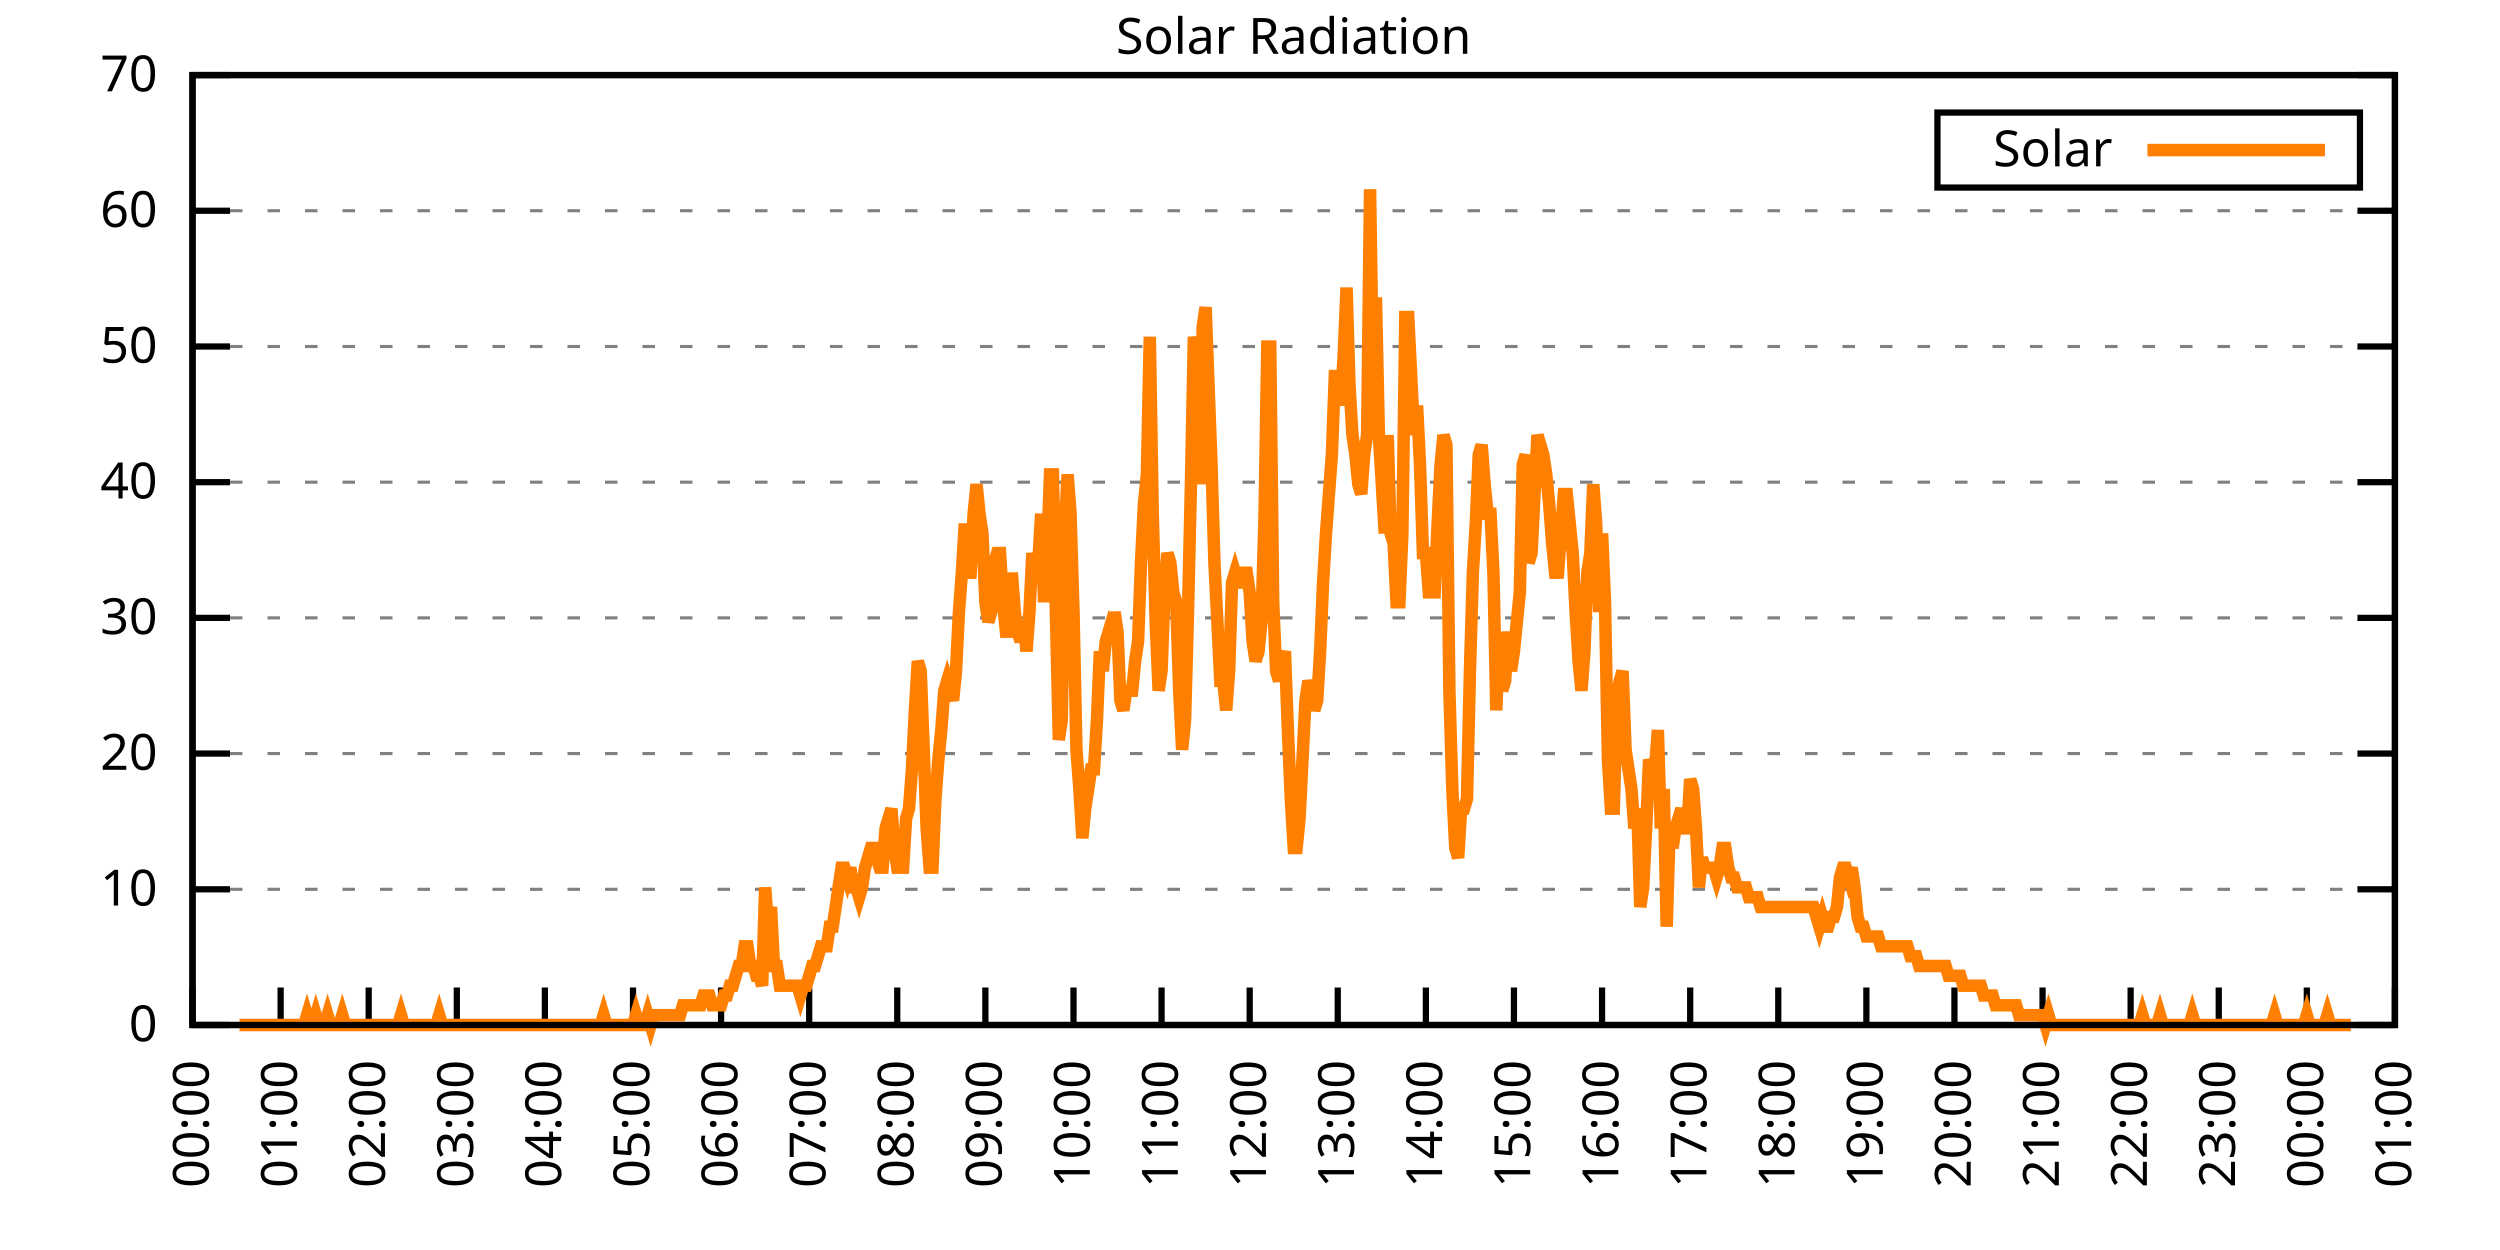
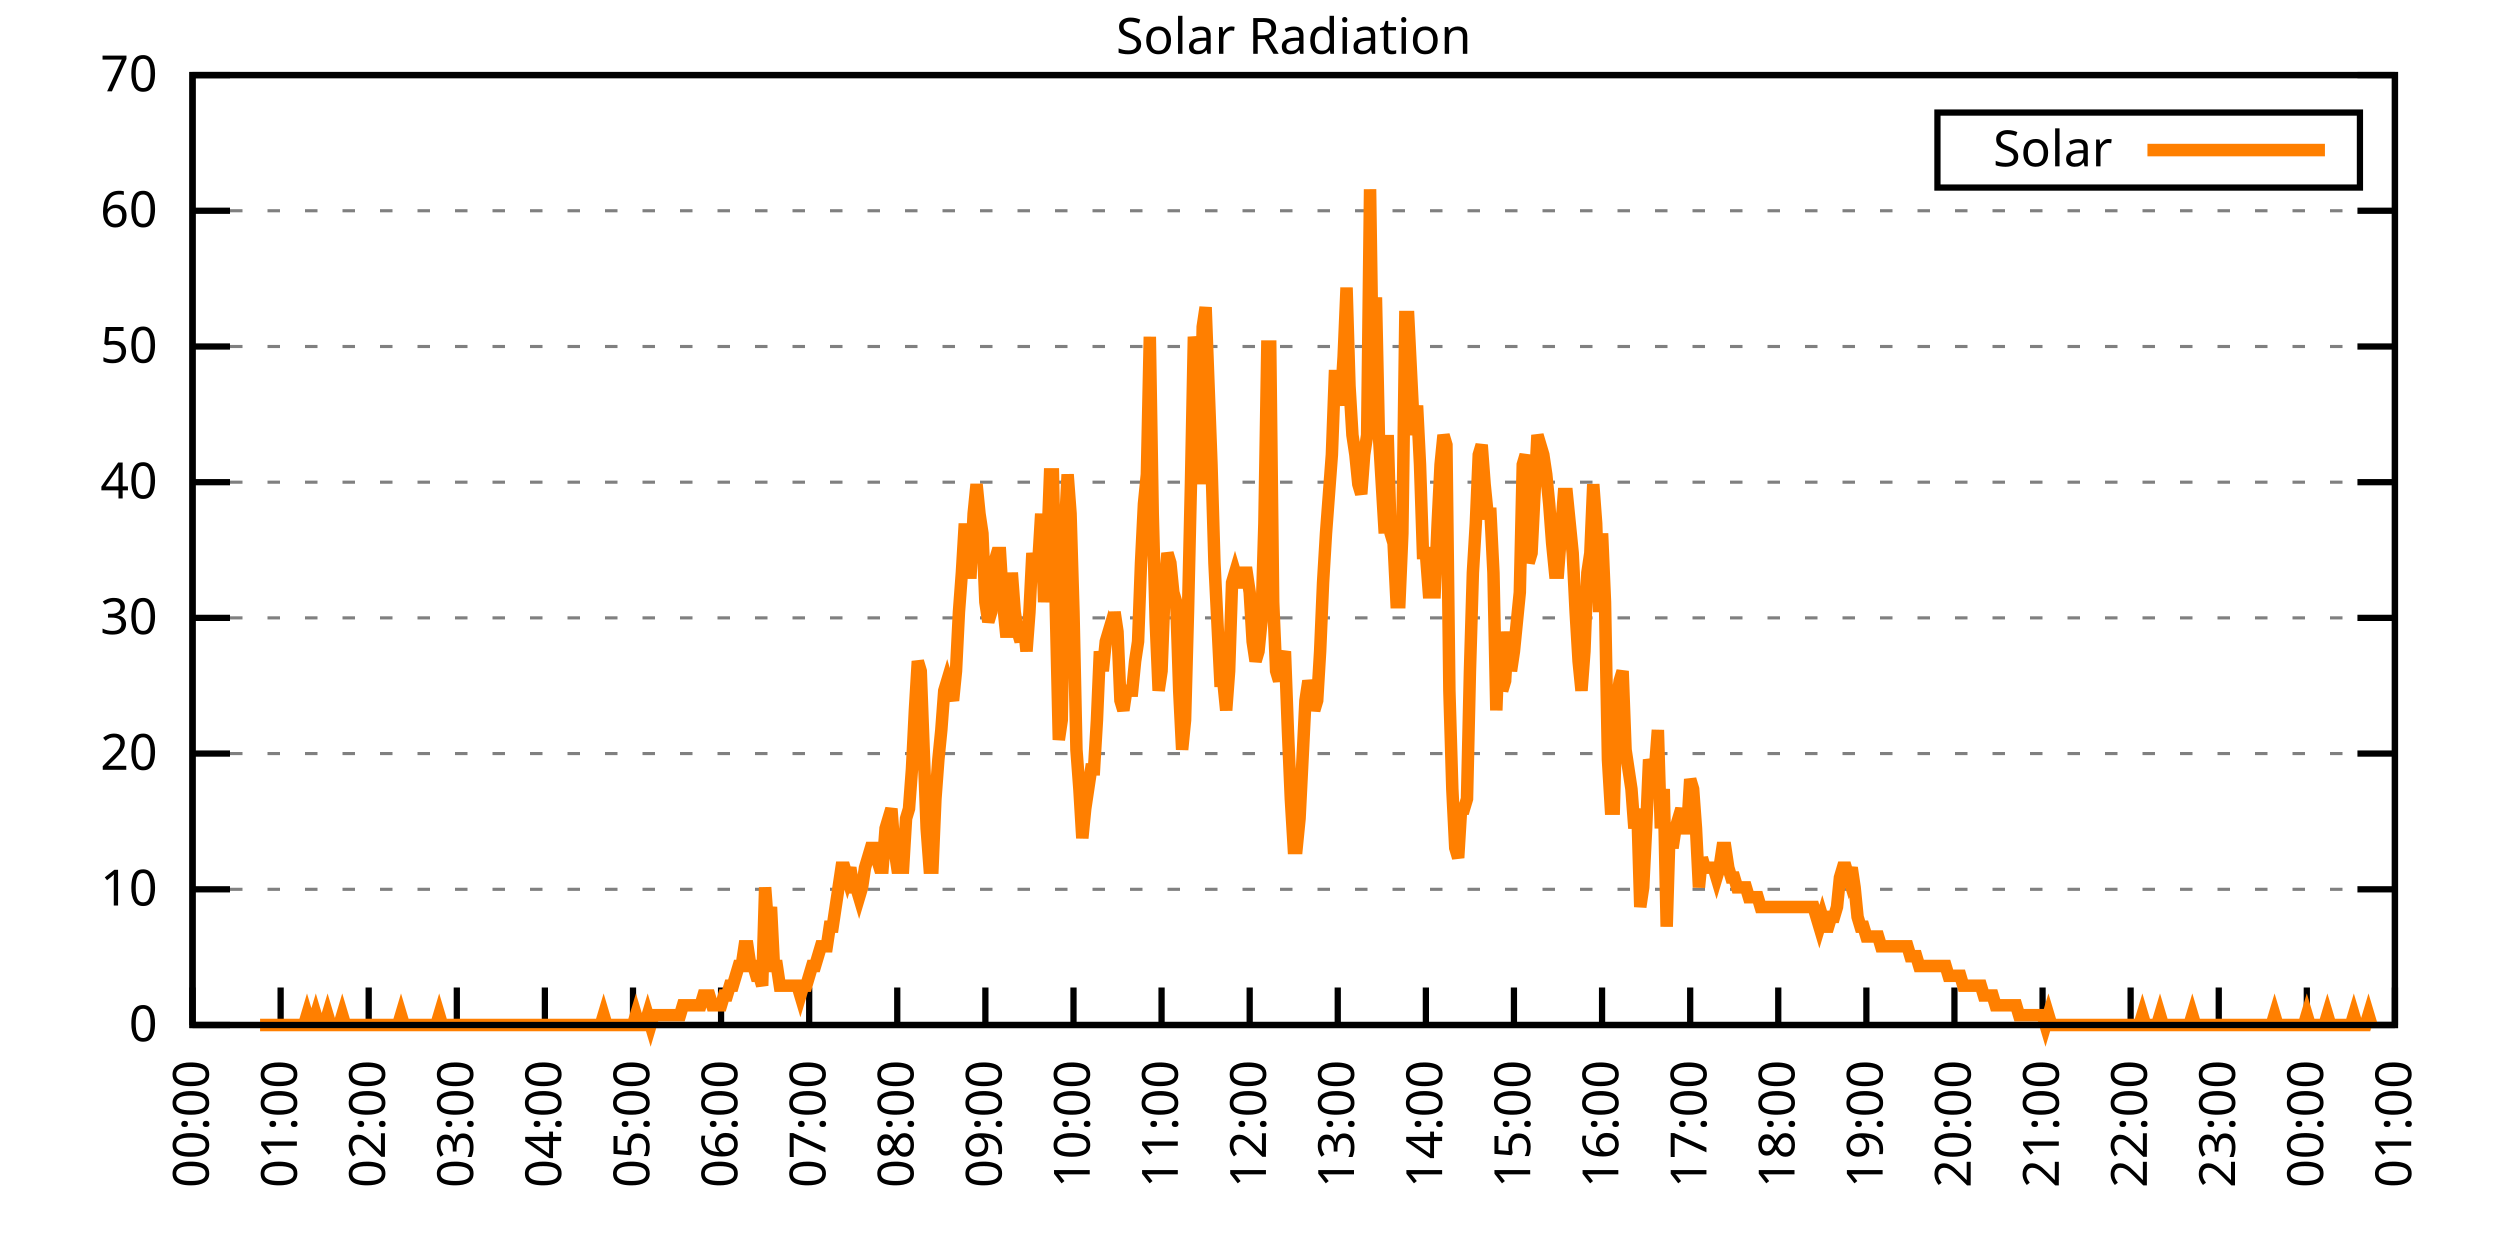
<svg xmlns="http://www.w3.org/2000/svg" xmlns:xlink="http://www.w3.org/1999/xlink" width="400" height="200" viewBox="0 0 400 200">
  <g id="gnuplot_canvas">
    <rect x="0" y="0" width="400" height="200" fill="none" />
    <defs>
      <circle id="gpDot" r="0.5" stroke-width="0.5" stroke="currentColor" />
      <path id="gpPt0" stroke-width="0.333" stroke="currentColor" d="M-1,0 h2 M0,-1 v2" />
      <path id="gpPt1" stroke-width="0.333" stroke="currentColor" d="M-1,-1 L1,1 M1,-1 L-1,1" />
      <path id="gpPt2" stroke-width="0.333" stroke="currentColor" d="M-1,0 L1,0 M0,-1 L0,1 M-1,-1 L1,1 M-1,1 L1,-1" />
      <rect id="gpPt3" stroke-width="0.333" stroke="currentColor" x="-1" y="-1" width="2" height="2" />
      <rect id="gpPt4" stroke-width="0.333" stroke="currentColor" fill="currentColor" x="-1" y="-1" width="2" height="2" />
      <circle id="gpPt5" stroke-width="0.333" stroke="currentColor" cx="0" cy="0" r="1" />
      <use xlink:href="#gpPt5" id="gpPt6" fill="currentColor" stroke="none" />
      <path id="gpPt7" stroke-width="0.333" stroke="currentColor" d="M0,-1.33 L-1.33,0.67 L1.33,0.67 z" />
      <use xlink:href="#gpPt7" id="gpPt8" fill="currentColor" stroke="none" />
      <use xlink:href="#gpPt7" id="gpPt9" stroke="currentColor" transform="rotate(180)" />
      <use xlink:href="#gpPt9" id="gpPt10" fill="currentColor" stroke="none" />
      <use xlink:href="#gpPt3" id="gpPt11" stroke="currentColor" transform="rotate(45)" />
      <use xlink:href="#gpPt11" id="gpPt12" fill="currentColor" stroke="none" />
      <path id="gpPt13" stroke-width="0.333" stroke="currentColor" d="M0,1.330 L1.265,0.411 L0.782,-1.067 L-0.782,-1.076 L-1.265,0.411 z" />
      <use xlink:href="#gpPt13" id="gpPt14" fill="currentColor" stroke="none" />
      <filter id="textbox" filterUnits="objectBoundingBox" x="0" y="0" height="1" width="1">
        <feFlood flood-color="white" flood-opacity="1" result="bgnd" />
        <feComposite in="SourceGraphic" in2="bgnd" operator="atop" />
      </filter>
      <filter id="greybox" filterUnits="objectBoundingBox" x="0" y="0" height="1" width="1">
        <feFlood flood-color="lightgrey" flood-opacity="1" result="grey" />
        <feComposite in="SourceGraphic" in2="grey" operator="atop" />
      </filter>
    </defs>
    <g fill="none" color="white" stroke="currentColor" stroke-width="1.00" stroke-linecap="butt" stroke-linejoin="miter">
</g>
    <g fill="none" color="black" stroke="currentColor" stroke-width="1.00" stroke-linecap="butt" stroke-linejoin="miter">
      <g stroke="none" shape-rendering="crispEdges">
        <polygon fill="rgb(255, 255, 255)" points="30.80,164.00 383.18,164.00 383.18,12.02 30.80,12.02 " />
      </g>
    </g>
    <g fill="none" color="black" stroke="currentColor" stroke-width="1.00" stroke-linecap="butt" stroke-linejoin="miter">
</g>
    <g fill="none" color="black" stroke="black" stroke-width="0.50" stroke-linecap="butt" stroke-linejoin="miter">
</g>
    <g fill="none" color="gray" stroke="currentColor" stroke-width="0.50" stroke-linecap="butt" stroke-linejoin="miter">
      <path stroke="gray" stroke-dasharray="2,4" class="gridline" d="M30.80,164.00 L383.19,164.00  " />
    </g>
    <g fill="none" color="gray" stroke="gray" stroke-width="1.00" stroke-linecap="butt" stroke-linejoin="miter">
</g>
    <g fill="none" color="black" stroke="currentColor" stroke-width="1.00" stroke-linecap="butt" stroke-linejoin="miter">
      <path stroke="black" d="M30.80,164.00 L36.80,164.00 M383.19,164.00 L377.19,164.00  " />
      <g transform="translate(25.20,166.60)" stroke="none" fill="black" font-family="Sans" font-size="8.00" text-anchor="end">
        <text>
          <tspan font-family="Sans"> 0</tspan>
        </text>
      </g>
    </g>
    <g fill="none" color="black" stroke="currentColor" stroke-width="1.00" stroke-linecap="butt" stroke-linejoin="miter">
</g>
    <g fill="none" color="black" stroke="black" stroke-width="0.50" stroke-linecap="butt" stroke-linejoin="miter">
</g>
    <g fill="none" color="gray" stroke="currentColor" stroke-width="0.50" stroke-linecap="butt" stroke-linejoin="miter">
      <path stroke="gray" stroke-dasharray="2,4" class="gridline" d="M30.80,142.29 L383.19,142.29  " />
    </g>
    <g fill="none" color="gray" stroke="gray" stroke-width="1.00" stroke-linecap="butt" stroke-linejoin="miter">
</g>
    <g fill="none" color="black" stroke="currentColor" stroke-width="1.00" stroke-linecap="butt" stroke-linejoin="miter">
      <path stroke="black" d="M30.80,142.29 L36.80,142.29 M383.19,142.29 L377.19,142.29  " />
      <g transform="translate(25.20,144.89)" stroke="none" fill="black" font-family="Sans" font-size="8.00" text-anchor="end">
        <text>
          <tspan font-family="Sans"> 10</tspan>
        </text>
      </g>
    </g>
    <g fill="none" color="black" stroke="currentColor" stroke-width="1.00" stroke-linecap="butt" stroke-linejoin="miter">
</g>
    <g fill="none" color="black" stroke="black" stroke-width="0.50" stroke-linecap="butt" stroke-linejoin="miter">
</g>
    <g fill="none" color="gray" stroke="currentColor" stroke-width="0.50" stroke-linecap="butt" stroke-linejoin="miter">
      <path stroke="gray" stroke-dasharray="2,4" class="gridline" d="M30.80,120.57 L383.19,120.57  " />
    </g>
    <g fill="none" color="gray" stroke="gray" stroke-width="1.00" stroke-linecap="butt" stroke-linejoin="miter">
</g>
    <g fill="none" color="black" stroke="currentColor" stroke-width="1.00" stroke-linecap="butt" stroke-linejoin="miter">
      <path stroke="black" d="M30.80,120.57 L36.80,120.57 M383.19,120.57 L377.19,120.57  " />
      <g transform="translate(25.20,123.17)" stroke="none" fill="black" font-family="Sans" font-size="8.00" text-anchor="end">
        <text>
          <tspan font-family="Sans"> 20</tspan>
        </text>
      </g>
    </g>
    <g fill="none" color="black" stroke="currentColor" stroke-width="1.00" stroke-linecap="butt" stroke-linejoin="miter">
</g>
    <g fill="none" color="black" stroke="black" stroke-width="0.50" stroke-linecap="butt" stroke-linejoin="miter">
</g>
    <g fill="none" color="gray" stroke="currentColor" stroke-width="0.50" stroke-linecap="butt" stroke-linejoin="miter">
      <path stroke="gray" stroke-dasharray="2,4" class="gridline" d="M30.80,98.86 L383.19,98.86  " />
    </g>
    <g fill="none" color="gray" stroke="gray" stroke-width="1.00" stroke-linecap="butt" stroke-linejoin="miter">
</g>
    <g fill="none" color="black" stroke="currentColor" stroke-width="1.00" stroke-linecap="butt" stroke-linejoin="miter">
      <path stroke="black" d="M30.80,98.86 L36.80,98.86 M383.19,98.86 L377.19,98.86  " />
      <g transform="translate(25.20,101.46)" stroke="none" fill="black" font-family="Sans" font-size="8.00" text-anchor="end">
        <text>
          <tspan font-family="Sans"> 30</tspan>
        </text>
      </g>
    </g>
    <g fill="none" color="black" stroke="currentColor" stroke-width="1.00" stroke-linecap="butt" stroke-linejoin="miter">
</g>
    <g fill="none" color="black" stroke="black" stroke-width="0.50" stroke-linecap="butt" stroke-linejoin="miter">
</g>
    <g fill="none" color="gray" stroke="currentColor" stroke-width="0.50" stroke-linecap="butt" stroke-linejoin="miter">
      <path stroke="gray" stroke-dasharray="2,4" class="gridline" d="M30.80,77.15 L383.19,77.15  " />
    </g>
    <g fill="none" color="gray" stroke="gray" stroke-width="1.00" stroke-linecap="butt" stroke-linejoin="miter">
</g>
    <g fill="none" color="black" stroke="currentColor" stroke-width="1.00" stroke-linecap="butt" stroke-linejoin="miter">
      <path stroke="black" d="M30.80,77.15 L36.80,77.15 M383.19,77.15 L377.19,77.15  " />
      <g transform="translate(25.20,79.75)" stroke="none" fill="black" font-family="Sans" font-size="8.00" text-anchor="end">
        <text>
          <tspan font-family="Sans"> 40</tspan>
        </text>
      </g>
    </g>
    <g fill="none" color="black" stroke="currentColor" stroke-width="1.00" stroke-linecap="butt" stroke-linejoin="miter">
</g>
    <g fill="none" color="black" stroke="black" stroke-width="0.50" stroke-linecap="butt" stroke-linejoin="miter">
</g>
    <g fill="none" color="gray" stroke="currentColor" stroke-width="0.50" stroke-linecap="butt" stroke-linejoin="miter">
      <path stroke="gray" stroke-dasharray="2,4" class="gridline" d="M30.80,55.44 L383.19,55.44  " />
    </g>
    <g fill="none" color="gray" stroke="gray" stroke-width="1.00" stroke-linecap="butt" stroke-linejoin="miter">
</g>
    <g fill="none" color="black" stroke="currentColor" stroke-width="1.00" stroke-linecap="butt" stroke-linejoin="miter">
      <path stroke="black" d="M30.80,55.44 L36.80,55.44 M383.19,55.44 L377.19,55.44  " />
      <g transform="translate(25.20,58.04)" stroke="none" fill="black" font-family="Sans" font-size="8.00" text-anchor="end">
        <text>
          <tspan font-family="Sans"> 50</tspan>
        </text>
      </g>
    </g>
    <g fill="none" color="black" stroke="currentColor" stroke-width="1.00" stroke-linecap="butt" stroke-linejoin="miter">
</g>
    <g fill="none" color="black" stroke="black" stroke-width="0.50" stroke-linecap="butt" stroke-linejoin="miter">
</g>
    <g fill="none" color="gray" stroke="currentColor" stroke-width="0.50" stroke-linecap="butt" stroke-linejoin="miter">
      <path stroke="gray" stroke-dasharray="2,4" class="gridline" d="M30.80,33.72 L383.19,33.72  " />
    </g>
    <g fill="none" color="gray" stroke="gray" stroke-width="1.00" stroke-linecap="butt" stroke-linejoin="miter">
</g>
    <g fill="none" color="black" stroke="currentColor" stroke-width="1.00" stroke-linecap="butt" stroke-linejoin="miter">
      <path stroke="black" d="M30.80,33.72 L36.80,33.72 M383.19,33.72 L377.19,33.72  " />
      <g transform="translate(25.20,36.32)" stroke="none" fill="black" font-family="Sans" font-size="8.00" text-anchor="end">
        <text>
          <tspan font-family="Sans"> 60</tspan>
        </text>
      </g>
    </g>
    <g fill="none" color="black" stroke="currentColor" stroke-width="1.00" stroke-linecap="butt" stroke-linejoin="miter">
</g>
    <g fill="none" color="black" stroke="black" stroke-width="0.50" stroke-linecap="butt" stroke-linejoin="miter">
</g>
    <g fill="none" color="gray" stroke="currentColor" stroke-width="0.50" stroke-linecap="butt" stroke-linejoin="miter">
      <path stroke="gray" stroke-dasharray="2,4" class="gridline" d="M30.80,12.01 L383.19,12.01  " />
    </g>
    <g fill="none" color="gray" stroke="gray" stroke-width="1.00" stroke-linecap="butt" stroke-linejoin="miter">
</g>
    <g fill="none" color="black" stroke="currentColor" stroke-width="1.00" stroke-linecap="butt" stroke-linejoin="miter">
      <path stroke="black" d="M30.80,12.01 L36.80,12.01 M383.19,12.01 L377.19,12.01  " />
      <g transform="translate(25.20,14.61)" stroke="none" fill="black" font-family="Sans" font-size="8.00" text-anchor="end">
        <text>
          <tspan font-family="Sans"> 70</tspan>
        </text>
      </g>
    </g>
    <g fill="none" color="black" stroke="currentColor" stroke-width="1.00" stroke-linecap="butt" stroke-linejoin="miter">
      <path stroke="black" d="M30.80,164.00 L30.80,158.00  " />
      <g transform="translate(33.40,169.60) rotate(270.00)" stroke="none" fill="black" font-family="Sans" font-size="8.00" text-anchor="end">
        <text>
          <tspan font-family="Sans">00:00</tspan>
        </text>
      </g>
    </g>
    <g fill="none" color="black" stroke="currentColor" stroke-width="1.00" stroke-linecap="butt" stroke-linejoin="miter">
      <path stroke="black" d="M44.90,164.00 L44.90,158.00  " />
      <g transform="translate(47.50,169.60) rotate(270.00)" stroke="none" fill="black" font-family="Sans" font-size="8.00" text-anchor="end">
        <text>
          <tspan font-family="Sans">01:00</tspan>
        </text>
      </g>
    </g>
    <g fill="none" color="black" stroke="currentColor" stroke-width="1.00" stroke-linecap="butt" stroke-linejoin="miter">
      <path stroke="black" d="M58.99,164.00 L58.99,158.00  " />
      <g transform="translate(61.59,169.60) rotate(270.00)" stroke="none" fill="black" font-family="Sans" font-size="8.00" text-anchor="end">
        <text>
          <tspan font-family="Sans">02:00</tspan>
        </text>
      </g>
    </g>
    <g fill="none" color="black" stroke="currentColor" stroke-width="1.00" stroke-linecap="butt" stroke-linejoin="miter">
      <path stroke="black" d="M73.09,164.00 L73.09,158.00  " />
      <g transform="translate(75.69,169.60) rotate(270.00)" stroke="none" fill="black" font-family="Sans" font-size="8.00" text-anchor="end">
        <text>
          <tspan font-family="Sans">03:00</tspan>
        </text>
      </g>
    </g>
    <g fill="none" color="black" stroke="currentColor" stroke-width="1.00" stroke-linecap="butt" stroke-linejoin="miter">
      <path stroke="black" d="M87.18,164.00 L87.18,158.00  " />
      <g transform="translate(89.78,169.60) rotate(270.00)" stroke="none" fill="black" font-family="Sans" font-size="8.00" text-anchor="end">
        <text>
          <tspan font-family="Sans">04:00</tspan>
        </text>
      </g>
    </g>
    <g fill="none" color="black" stroke="currentColor" stroke-width="1.00" stroke-linecap="butt" stroke-linejoin="miter">
      <path stroke="black" d="M101.28,164.00 L101.28,158.00  " />
      <g transform="translate(103.88,169.60) rotate(270.00)" stroke="none" fill="black" font-family="Sans" font-size="8.00" text-anchor="end">
        <text>
          <tspan font-family="Sans">05:00</tspan>
        </text>
      </g>
    </g>
    <g fill="none" color="black" stroke="currentColor" stroke-width="1.00" stroke-linecap="butt" stroke-linejoin="miter">
      <path stroke="black" d="M115.37,164.00 L115.37,158.00  " />
      <g transform="translate(117.97,169.60) rotate(270.00)" stroke="none" fill="black" font-family="Sans" font-size="8.00" text-anchor="end">
        <text>
          <tspan font-family="Sans">06:00</tspan>
        </text>
      </g>
    </g>
    <g fill="none" color="black" stroke="currentColor" stroke-width="1.00" stroke-linecap="butt" stroke-linejoin="miter">
      <path stroke="black" d="M129.47,164.00 L129.47,158.00  " />
      <g transform="translate(132.07,169.60) rotate(270.00)" stroke="none" fill="black" font-family="Sans" font-size="8.00" text-anchor="end">
        <text>
          <tspan font-family="Sans">07:00</tspan>
        </text>
      </g>
    </g>
    <g fill="none" color="black" stroke="currentColor" stroke-width="1.00" stroke-linecap="butt" stroke-linejoin="miter">
      <path stroke="black" d="M143.56,164.00 L143.56,158.00  " />
      <g transform="translate(146.16,169.60) rotate(270.00)" stroke="none" fill="black" font-family="Sans" font-size="8.00" text-anchor="end">
        <text>
          <tspan font-family="Sans">08:00</tspan>
        </text>
      </g>
    </g>
    <g fill="none" color="black" stroke="currentColor" stroke-width="1.00" stroke-linecap="butt" stroke-linejoin="miter">
      <path stroke="black" d="M157.66,164.00 L157.66,158.00  " />
      <g transform="translate(160.26,169.60) rotate(270.00)" stroke="none" fill="black" font-family="Sans" font-size="8.00" text-anchor="end">
        <text>
          <tspan font-family="Sans">09:00</tspan>
        </text>
      </g>
    </g>
    <g fill="none" color="black" stroke="currentColor" stroke-width="1.00" stroke-linecap="butt" stroke-linejoin="miter">
      <path stroke="black" d="M171.76,164.00 L171.76,158.00  " />
      <g transform="translate(174.36,169.60) rotate(270.00)" stroke="none" fill="black" font-family="Sans" font-size="8.00" text-anchor="end">
        <text>
          <tspan font-family="Sans">10:00</tspan>
        </text>
      </g>
    </g>
    <g fill="none" color="black" stroke="currentColor" stroke-width="1.00" stroke-linecap="butt" stroke-linejoin="miter">
      <path stroke="black" d="M185.85,164.00 L185.85,158.00  " />
      <g transform="translate(188.45,169.60) rotate(270.00)" stroke="none" fill="black" font-family="Sans" font-size="8.00" text-anchor="end">
        <text>
          <tspan font-family="Sans">11:00</tspan>
        </text>
      </g>
    </g>
    <g fill="none" color="black" stroke="currentColor" stroke-width="1.00" stroke-linecap="butt" stroke-linejoin="miter">
      <path stroke="black" d="M199.95,164.00 L199.95,158.00  " />
      <g transform="translate(202.55,169.60) rotate(270.00)" stroke="none" fill="black" font-family="Sans" font-size="8.00" text-anchor="end">
        <text>
          <tspan font-family="Sans">12:00</tspan>
        </text>
      </g>
    </g>
    <g fill="none" color="black" stroke="currentColor" stroke-width="1.00" stroke-linecap="butt" stroke-linejoin="miter">
      <path stroke="black" d="M214.04,164.00 L214.04,158.00  " />
      <g transform="translate(216.64,169.60) rotate(270.00)" stroke="none" fill="black" font-family="Sans" font-size="8.00" text-anchor="end">
        <text>
          <tspan font-family="Sans">13:00</tspan>
        </text>
      </g>
    </g>
    <g fill="none" color="black" stroke="currentColor" stroke-width="1.00" stroke-linecap="butt" stroke-linejoin="miter">
      <path stroke="black" d="M228.14,164.00 L228.14,158.00  " />
      <g transform="translate(230.74,169.60) rotate(270.00)" stroke="none" fill="black" font-family="Sans" font-size="8.00" text-anchor="end">
        <text>
          <tspan font-family="Sans">14:00</tspan>
        </text>
      </g>
    </g>
    <g fill="none" color="black" stroke="currentColor" stroke-width="1.00" stroke-linecap="butt" stroke-linejoin="miter">
      <path stroke="black" d="M242.23,164.00 L242.23,158.00  " />
      <g transform="translate(244.83,169.60) rotate(270.00)" stroke="none" fill="black" font-family="Sans" font-size="8.00" text-anchor="end">
        <text>
          <tspan font-family="Sans">15:00</tspan>
        </text>
      </g>
    </g>
    <g fill="none" color="black" stroke="currentColor" stroke-width="1.00" stroke-linecap="butt" stroke-linejoin="miter">
      <path stroke="black" d="M256.33,164.00 L256.33,158.00  " />
      <g transform="translate(258.93,169.60) rotate(270.00)" stroke="none" fill="black" font-family="Sans" font-size="8.00" text-anchor="end">
        <text>
          <tspan font-family="Sans">16:00</tspan>
        </text>
      </g>
    </g>
    <g fill="none" color="black" stroke="currentColor" stroke-width="1.00" stroke-linecap="butt" stroke-linejoin="miter">
      <path stroke="black" d="M270.43,164.00 L270.43,158.00  " />
      <g transform="translate(273.03,169.60) rotate(270.00)" stroke="none" fill="black" font-family="Sans" font-size="8.00" text-anchor="end">
        <text>
          <tspan font-family="Sans">17:00</tspan>
        </text>
      </g>
    </g>
    <g fill="none" color="black" stroke="currentColor" stroke-width="1.00" stroke-linecap="butt" stroke-linejoin="miter">
      <path stroke="black" d="M284.52,164.00 L284.52,158.00  " />
      <g transform="translate(287.12,169.60) rotate(270.00)" stroke="none" fill="black" font-family="Sans" font-size="8.00" text-anchor="end">
        <text>
          <tspan font-family="Sans">18:00</tspan>
        </text>
      </g>
    </g>
    <g fill="none" color="black" stroke="currentColor" stroke-width="1.00" stroke-linecap="butt" stroke-linejoin="miter">
      <path stroke="black" d="M298.62,164.00 L298.62,158.00  " />
      <g transform="translate(301.22,169.60) rotate(270.00)" stroke="none" fill="black" font-family="Sans" font-size="8.00" text-anchor="end">
        <text>
          <tspan font-family="Sans">19:00</tspan>
        </text>
      </g>
    </g>
    <g fill="none" color="black" stroke="currentColor" stroke-width="1.00" stroke-linecap="butt" stroke-linejoin="miter">
      <path stroke="black" d="M312.71,164.00 L312.71,158.00  " />
      <g transform="translate(315.31,169.60) rotate(270.00)" stroke="none" fill="black" font-family="Sans" font-size="8.00" text-anchor="end">
        <text>
          <tspan font-family="Sans">20:00</tspan>
        </text>
      </g>
    </g>
    <g fill="none" color="black" stroke="currentColor" stroke-width="1.00" stroke-linecap="butt" stroke-linejoin="miter">
      <path stroke="black" d="M326.81,164.00 L326.81,158.00  " />
      <g transform="translate(329.41,169.60) rotate(270.00)" stroke="none" fill="black" font-family="Sans" font-size="8.00" text-anchor="end">
        <text>
          <tspan font-family="Sans">21:00</tspan>
        </text>
      </g>
    </g>
    <g fill="none" color="black" stroke="currentColor" stroke-width="1.00" stroke-linecap="butt" stroke-linejoin="miter">
      <path stroke="black" d="M340.90,164.00 L340.90,158.00  " />
      <g transform="translate(343.50,169.60) rotate(270.00)" stroke="none" fill="black" font-family="Sans" font-size="8.00" text-anchor="end">
        <text>
          <tspan font-family="Sans">22:00</tspan>
        </text>
      </g>
    </g>
    <g fill="none" color="black" stroke="currentColor" stroke-width="1.00" stroke-linecap="butt" stroke-linejoin="miter">
      <path stroke="black" d="M355.00,164.00 L355.00,158.00  " />
      <g transform="translate(357.60,169.60) rotate(270.00)" stroke="none" fill="black" font-family="Sans" font-size="8.00" text-anchor="end">
        <text>
          <tspan font-family="Sans">23:00</tspan>
        </text>
      </g>
    </g>
    <g fill="none" color="black" stroke="currentColor" stroke-width="1.00" stroke-linecap="butt" stroke-linejoin="miter">
      <path stroke="black" d="M369.09,164.00 L369.09,158.00  " />
      <g transform="translate(371.69,169.60) rotate(270.00)" stroke="none" fill="black" font-family="Sans" font-size="8.00" text-anchor="end">
        <text>
          <tspan font-family="Sans">00:00</tspan>
        </text>
      </g>
    </g>
    <g fill="none" color="black" stroke="currentColor" stroke-width="1.00" stroke-linecap="butt" stroke-linejoin="miter">
      <path stroke="black" d="M383.19,164.00 L383.19,158.00  " />
      <g transform="translate(385.79,169.60) rotate(270.00)" stroke="none" fill="black" font-family="Sans" font-size="8.00" text-anchor="end">
        <text>
          <tspan font-family="Sans">01:00</tspan>
        </text>
      </g>
    </g>
    <g fill="none" color="black" stroke="currentColor" stroke-width="1.00" stroke-linecap="butt" stroke-linejoin="miter">
</g>
    <g fill="none" color="black" stroke="currentColor" stroke-width="1.00" stroke-linecap="butt" stroke-linejoin="miter">
      <path stroke="black" d="M30.80,12.01 L30.80,164.00 L383.19,164.00 L383.19,12.01 L30.80,12.01 Z  " />
    </g>
    <g fill="none" color="black" stroke="currentColor" stroke-width="1.00" stroke-linecap="butt" stroke-linejoin="miter">
</g>
    <g fill="none" color="black" stroke="currentColor" stroke-width="1.00" stroke-linecap="butt" stroke-linejoin="miter">
      <path stroke="black" d="M309.99,30.01 L309.99,18.01 L377.59,18.01 L377.59,30.01 L309.99,30.01 Z  " />
    </g>
    <g id="Solar_Radiation_plot_1">
      <g fill="none" color="white" stroke="black" stroke-width="2.00" stroke-linecap="butt" stroke-linejoin="miter">
</g>
      <g fill="none" color="black" stroke="currentColor" stroke-width="2.00" stroke-linecap="butt" stroke-linejoin="miter">
        <g transform="translate(337.99,26.61)" stroke="none" fill="black" font-family="Sans" font-size="8.00" text-anchor="end">
          <text>
            <tspan font-family="Sans">Solar</tspan>
          </text>
        </g>
      </g>
      <g fill="none" color="black" stroke="currentColor" stroke-width="2.00" stroke-linecap="butt" stroke-linejoin="miter">
-         <path stroke="rgb(255, 127,   0)" d="M343.59,24.01 L371.99,24.01 M38.32,164.00 L38.79,164.00 L39.26,164.00 L39.73,164.00 L40.20,164.00 L40.67,164.00   L41.14,164.00 L41.61,164.00 L42.08,164.00 L42.55,164.00 L43.02,164.00 L43.49,164.00 L43.96,164.00 L44.43,164.00   L44.90,164.00 L45.37,164.00 L45.84,164.00 L46.31,164.00 L46.78,164.00 L47.24,164.00 L47.71,164.00 L48.18,164.00   L48.65,164.00 L49.12,162.43 L49.59,164.00 L50.06,164.00 L50.53,162.43 L51.00,164.00 L51.47,164.00 L51.94,164.00   L52.41,162.43 L52.88,164.00 L53.35,164.00 L53.82,164.00 L54.29,164.00 L54.76,162.43 L55.23,164.00 L55.70,164.00   L56.17,164.00 L56.64,164.00 L57.11,164.00 L57.58,164.00 L58.05,164.00 L58.52,164.00 L58.99,164.00 L59.46,164.00   L59.93,164.00 L60.40,164.00 L60.87,164.00 L61.34,164.00 L61.81,164.00 L62.28,164.00 L62.75,164.00 L63.22,164.00   L63.69,164.00 L64.16,162.43 L64.63,164.00 L65.10,164.00 L65.57,164.00 L66.04,164.00 L66.51,164.00 L66.98,164.00   L67.45,164.00 L67.92,164.00 L68.39,164.00 L68.86,164.00 L69.33,164.00 L69.80,164.00 L70.27,162.43 L70.74,164.00   L71.21,164.00 L71.68,164.00 L72.15,164.00 L72.62,164.00 L73.09,164.00 L73.56,164.00 L74.03,164.00 L74.50,164.00   L74.97,164.00 L75.44,164.00 L75.91,164.00 L76.38,164.00 L76.85,164.00 L77.32,164.00 L77.79,164.00 L78.26,164.00   L78.73,164.00 L79.19,164.00 L79.66,164.00 L80.13,164.00 L80.60,164.00 L81.07,164.00 L81.54,164.00 L82.01,164.00   L82.48,164.00 L82.95,164.00 L83.42,164.00 L83.89,164.00 L84.36,164.00 L84.83,164.00 L85.30,164.00 L85.77,164.00   L86.24,164.00 L86.71,164.00 L87.18,164.00 L87.65,164.00 L88.12,164.00 L88.59,164.00 L89.06,164.00 L89.53,164.00   L90.00,164.00 L90.47,164.00 L90.94,164.00 L91.41,164.00 L91.88,164.00 L92.35,164.00 L92.82,164.00 L93.29,164.00   L93.76,164.00 L94.23,164.00 L94.70,164.00 L95.17,164.00 L95.64,164.00 L96.11,164.00 L96.58,162.43 L97.05,164.00   L97.52,164.00 L97.99,164.00 L98.46,164.00 L98.93,164.00 L99.40,164.00 L99.87,164.00 L100.34,164.00 L100.81,164.00   L101.28,164.00 L101.75,162.43 L102.22,164.00 L102.69,164.00 L103.16,164.00 L103.63,162.43 L104.10,164.00 L104.57,162.43   L105.04,162.43 L105.51,162.43 L105.98,162.43 L106.45,162.43 L106.92,162.43 L107.39,162.43 L107.86,162.43 L108.33,162.43   L108.80,162.43 L109.27,160.85 L109.74,160.85 L110.21,160.85 L110.68,160.85 L111.14,160.85 L111.61,160.85 L112.08,160.85   L112.55,159.28 L113.02,159.28 L113.49,159.28 L113.96,160.85 L114.43,160.85 L114.90,160.85 L115.37,160.85 L115.84,159.28   L116.31,159.28 L116.78,157.71 L117.25,157.71 L117.72,156.13 L118.19,154.56 L118.66,154.56 L119.13,151.41 L119.60,151.41   L120.07,154.56 L120.54,154.56 L121.01,156.13 L121.48,156.13 L121.95,157.71 L122.42,141.98 L122.89,148.27 L123.36,145.12   L123.83,154.56 L124.30,154.56 L124.77,157.71 L125.24,157.71 L125.71,157.71 L126.18,157.71 L126.65,157.71 L127.12,157.71   L127.59,157.71 L128.06,159.28 L128.53,157.71 L129.00,157.71 L129.47,156.13 L129.94,154.56 L130.41,154.56 L130.88,152.99   L131.35,151.41 L131.82,151.41 L132.29,151.41 L132.76,148.27 L133.23,148.27 L133.70,145.12 L134.17,141.98 L134.64,138.83   L135.11,138.83 L135.58,140.40 L136.05,138.83 L136.52,141.98 L136.99,141.98 L137.46,143.55 L137.93,141.98 L138.40,138.83   L138.87,137.26 L139.34,135.68 L139.81,135.68 L140.28,137.26 L140.75,138.83 L141.22,138.83 L141.69,132.54 L142.16,130.96   L142.63,129.39 L143.09,135.68 L143.56,138.83 L144.03,138.83 L144.50,138.83 L144.97,130.96 L145.44,129.39 L145.91,123.10   L146.38,113.66 L146.85,105.79 L147.32,107.37 L147.79,119.95 L148.26,132.54 L148.73,138.83 L149.20,138.83 L149.67,127.82   L150.14,121.52 L150.61,116.80 L151.08,110.51 L151.55,108.94 L152.02,110.51 L152.49,112.09 L152.96,107.37 L153.43,97.93   L153.90,91.63 L154.37,83.77 L154.84,91.63 L155.31,91.63 L155.78,82.19 L156.25,77.48 L156.72,82.19 L157.19,85.34   L157.66,96.35 L158.13,99.50 L158.60,97.93 L159.07,90.06 L159.54,88.49 L160.01,88.49 L160.48,96.35 L160.95,101.07   L161.42,101.07 L161.89,91.63 L162.36,97.93 L162.83,101.07 L163.30,102.65 L163.77,99.50 L164.24,104.22 L164.71,97.93   L165.18,88.49 L165.65,91.63 L166.12,90.06 L166.59,82.19 L167.06,96.35 L167.53,88.49 L168.00,75.90 L168.47,75.90   L168.94,97.93 L169.41,118.38 L169.88,115.23 L170.35,85.34 L170.82,75.90 L171.29,82.19 L171.76,97.93 L172.23,119.95   L172.70,126.24 L173.17,134.11 L173.64,129.39 L174.11,126.24 L174.58,123.10 L175.04,123.10 L175.51,115.23 L175.98,104.22   L176.45,107.37 L176.92,102.65 L177.39,101.07 L177.86,102.65 L178.33,97.93 L178.80,101.07 L179.27,112.09 L179.74,113.66   L180.21,110.51 L180.68,110.51 L181.15,110.51 L181.62,105.79 L182.09,102.65 L182.56,90.06 L183.03,80.62 L183.50,75.90   L183.97,53.88 L184.44,82.19 L184.91,99.50 L185.38,110.51 L185.85,107.37 L186.32,94.78 L186.79,88.49 L187.26,90.06   L187.73,94.78 L188.20,96.35 L188.67,110.51 L189.14,119.95 L189.61,115.23 L190.08,97.93 L190.55,77.48 L191.02,53.88   L191.49,57.02 L191.96,77.48 L192.43,52.30 L192.90,49.16 L193.37,61.74 L193.84,74.33 L194.31,90.06 L194.78,99.50   L195.25,108.94 L195.72,108.94 L196.19,113.66 L196.66,107.37 L197.13,93.21 L197.60,91.63 L198.07,93.21 L198.54,93.21   L199.01,91.63 L199.48,91.63 L199.95,94.78 L200.42,102.65 L200.89,105.79 L201.36,104.22 L201.83,99.50 L202.30,83.77   L202.77,55.45 L203.24,55.45 L203.71,96.35 L204.18,107.37 L204.65,108.94 L205.12,105.79 L205.59,104.22 L206.06,116.80   L206.53,127.82 L207.00,135.68 L207.46,135.68 L207.93,130.96 L208.40,121.52 L208.87,112.09 L209.34,108.94 L209.81,110.51   L210.28,113.66 L210.75,112.09 L211.22,104.22 L211.69,93.21 L212.16,85.34 L212.63,79.05 L213.10,72.76 L213.57,60.17   L214.04,60.17 L214.51,64.89 L214.98,57.02 L215.45,46.01 L215.92,61.74 L216.39,69.61 L216.86,72.76 L217.33,77.48   L217.80,79.05 L218.27,72.76 L218.74,69.61 L219.21,30.28 L219.68,61.74 L220.15,47.58 L220.62,69.61 L221.09,77.48   L221.56,85.34 L222.03,69.61 L222.50,85.34 L222.97,86.91 L223.44,96.35 L223.91,96.35 L224.38,85.34 L224.85,50.73   L225.32,50.73 L225.79,60.17 L226.26,69.61 L226.73,64.89 L227.20,74.33 L227.67,88.49 L228.14,88.49 L228.61,94.78   L229.08,94.78 L229.55,94.78 L230.02,83.77 L230.49,74.33 L230.96,69.61 L231.43,71.18 L231.90,110.51 L232.37,126.24   L232.84,135.68 L233.31,137.26 L233.78,129.39 L234.25,129.39 L234.72,127.82 L235.19,107.37 L235.66,91.63 L236.13,83.77   L236.60,72.76 L237.07,71.18 L237.54,77.48 L238.01,82.19 L238.48,82.19 L238.95,91.63 L239.41,113.66 L239.88,101.07   L240.35,110.51 L240.82,108.94 L241.29,101.07 L241.76,107.37 L242.23,104.22 L242.70,99.50 L243.17,94.78 L243.64,74.33   L244.11,72.76 L244.58,90.06 L245.05,88.49 L245.52,79.05 L245.99,69.61 L246.46,71.18 L246.93,72.76 L247.40,75.90   L247.87,80.62 L248.34,86.91 L248.81,91.63 L249.28,91.63 L249.75,85.34 L250.22,79.05 L250.69,79.05 L251.16,83.77   L251.63,88.49 L252.10,97.93 L252.57,105.79 L253.04,110.51 L253.51,104.22 L253.98,91.63 L254.45,88.49 L254.92,77.48   L255.39,83.77 L255.86,97.93 L256.33,85.34 L256.80,96.35 L257.27,121.52 L257.74,129.39 L258.21,129.39 L258.68,112.09   L259.15,108.94 L259.62,107.37 L260.09,119.95 L260.56,123.10 L261.03,126.24 L261.50,132.54 L261.97,129.39 L262.44,145.12   L262.91,141.98 L263.38,132.54 L263.85,121.52 L264.32,123.10 L264.79,123.10 L265.26,116.80 L265.73,132.54 L266.20,126.24   L266.67,148.27 L267.14,132.54 L267.61,135.68 L268.08,132.54 L268.55,130.96 L269.02,129.39 L269.49,132.54 L269.96,132.54   L270.43,124.67 L270.90,126.24 L271.36,132.54 L271.83,141.98 L272.30,137.26 L272.77,138.83 L273.24,138.83 L273.71,138.83   L274.18,138.83 L274.65,140.40 L275.12,138.83 L275.59,135.68 L276.06,135.68 L276.53,138.83 L277.00,140.40 L277.47,140.40   L277.94,141.98 L278.41,141.98 L278.88,141.98 L279.35,141.98 L279.82,143.55 L280.29,143.55 L280.76,143.55 L281.23,143.55   L281.70,145.12 L282.17,145.12 L282.64,145.12 L283.11,145.12 L283.58,145.12 L284.05,145.12 L284.52,145.12 L284.99,145.12   L285.46,145.12 L285.93,145.12 L286.40,145.12 L286.87,145.12 L287.34,145.12 L287.81,145.12 L288.28,145.12 L288.75,145.12   L289.22,145.12 L289.69,145.12 L290.16,145.12 L290.63,146.70 L291.10,148.27 L291.57,146.70 L292.04,148.27 L292.51,148.27   L292.98,146.70 L293.45,146.70 L293.92,145.12 L294.39,140.40 L294.86,138.83 L295.33,138.83 L295.80,140.40 L296.27,138.83   L296.74,141.98 L297.21,146.70 L297.68,148.27 L298.15,148.27 L298.62,149.84 L299.09,149.84 L299.56,149.84 L300.03,149.84   L300.50,149.84 L300.97,151.41 L301.44,151.41 L301.91,151.41 L302.38,151.41 L302.85,151.41 L303.31,151.41 L303.78,151.41   L304.25,151.41 L304.72,151.41 L305.19,151.41 L305.66,152.99 L306.13,152.99 L306.60,152.99 L307.07,154.56 L307.54,154.56   L308.01,154.56 L308.48,154.56 L308.95,154.56 L309.42,154.56 L309.89,154.56 L310.36,154.56 L310.83,154.56 L311.30,154.56   L311.77,156.13 L312.24,156.13 L312.71,156.13 L313.18,156.13 L313.65,156.13 L314.12,157.71 L314.59,157.71 L315.06,157.71   L315.53,157.71 L316.00,157.71 L316.47,157.71 L316.94,157.71 L317.41,159.28 L317.88,159.28 L318.35,159.28 L318.82,159.28   L319.29,160.85 L319.76,160.85 L320.23,160.85 L320.70,160.85 L321.17,160.85 L321.64,160.85 L322.11,160.85 L322.58,160.85   L323.05,162.43 L323.52,162.43 L323.99,162.43 L324.46,162.43 L324.93,162.43 L325.40,162.43 L325.87,162.43 L326.34,162.43   L326.81,162.43 L327.28,164.00 L327.75,162.43 L328.22,164.00 L328.69,164.00 L329.16,164.00 L329.63,164.00 L330.10,164.00   L330.57,164.00 L331.04,164.00 L331.51,164.00 L331.98,164.00 L332.45,164.00 L332.92,164.00 L333.39,164.00 L333.86,164.00   L334.33,164.00 L334.80,164.00 L335.26,164.00 L335.73,164.00 L336.20,164.00 L336.67,164.00 L336.91,164.00 L337.61,164.00   L338.08,164.00 L338.55,164.00 L339.02,164.00 L339.49,164.00 L339.96,164.00 L340.43,164.00 L340.90,164.00 L341.37,164.00   L341.84,164.00 L342.31,164.00 L342.78,162.43 L343.25,164.00 L343.72,164.00 L344.19,164.00 L344.66,164.00 L345.13,164.00   L345.60,162.43 L346.07,164.00 L346.54,164.00 L347.01,164.00 L347.48,164.00 L347.95,164.00 L348.42,164.00 L348.89,164.00   L349.36,164.00 L349.83,164.00 L350.30,164.00 L350.77,162.43 L351.24,164.00 L351.71,164.00 L352.18,164.00 L352.65,164.00   L353.12,164.00 L353.59,164.00 L354.06,164.00 L354.53,164.00 L355.00,164.00 L355.47,164.00 L355.94,164.00 L356.41,164.00   L356.88,164.00 L357.35,164.00 L357.82,164.00 L358.29,164.00 L358.76,164.00 L359.23,164.00 L359.70,164.00 L360.17,164.00   L360.64,164.00 L361.11,164.00 L361.58,164.00 L362.05,164.00 L362.52,164.00 L362.99,164.00 L363.46,164.00 L363.93,162.43   L364.40,164.00 L364.87,164.00 L365.34,164.00 L365.81,164.00 L366.28,164.00 L366.75,164.00 L367.21,164.00 L367.68,164.00   L368.15,164.00 L368.62,164.00 L369.09,162.43 L369.56,164.00 L370.03,164.00 L370.50,164.00 L370.97,164.00 L371.44,164.00   L371.91,164.00 L372.38,162.43 L372.85,164.00 L373.32,164.00 L373.79,164.00 L374.26,164.00 L374.73,164.00 L375.20,164.00   L375.67,164.00 L376.14,164.00  " />
+         <path stroke="rgb(255, 127,   0)" d="M343.59,24.01 L371.99,24.01 M41.61,164.00 L42.08,164.00 L42.55,164.00 L43.02,164.00 L43.49,164.00 L43.96,164.00   L44.43,164.00 L44.90,164.00 L45.37,164.00 L45.84,164.00 L46.31,164.00 L46.78,164.00 L47.24,164.00 L47.71,164.00   L48.18,164.00 L48.65,164.00 L49.12,162.43 L49.59,164.00 L50.06,164.00 L50.53,162.43 L51.00,164.00 L51.47,164.00   L51.94,164.00 L52.41,162.43 L52.88,164.00 L53.35,164.00 L53.82,164.00 L54.29,164.00 L54.76,162.43 L55.23,164.00   L55.70,164.00 L56.17,164.00 L56.64,164.00 L57.11,164.00 L57.58,164.00 L58.05,164.00 L58.52,164.00 L58.99,164.00   L59.46,164.00 L59.93,164.00 L60.40,164.00 L60.87,164.00 L61.34,164.00 L61.81,164.00 L62.28,164.00 L62.75,164.00   L63.22,164.00 L63.69,164.00 L64.16,162.43 L64.63,164.00 L65.10,164.00 L65.57,164.00 L66.04,164.00 L66.51,164.00   L66.98,164.00 L67.45,164.00 L67.92,164.00 L68.39,164.00 L68.86,164.00 L69.33,164.00 L69.80,164.00 L70.27,162.43   L70.74,164.00 L71.21,164.00 L71.68,164.00 L72.15,164.00 L72.62,164.00 L73.09,164.00 L73.56,164.00 L74.03,164.00   L74.50,164.00 L74.97,164.00 L75.44,164.00 L75.91,164.00 L76.38,164.00 L76.85,164.00 L77.32,164.00 L77.79,164.00   L78.26,164.00 L78.73,164.00 L79.19,164.00 L79.66,164.00 L80.13,164.00 L80.60,164.00 L81.07,164.00 L81.54,164.00   L82.01,164.00 L82.48,164.00 L82.95,164.00 L83.42,164.00 L83.89,164.00 L84.36,164.00 L84.83,164.00 L85.30,164.00   L85.77,164.00 L86.24,164.00 L86.71,164.00 L87.18,164.00 L87.65,164.00 L88.12,164.00 L88.59,164.00 L89.06,164.00   L89.53,164.00 L90.00,164.00 L90.47,164.00 L90.94,164.00 L91.41,164.00 L91.88,164.00 L92.35,164.00 L92.82,164.00   L93.29,164.00 L93.76,164.00 L94.23,164.00 L94.70,164.00 L95.17,164.00 L95.64,164.00 L96.11,164.00 L96.58,162.43   L97.05,164.00 L97.52,164.00 L97.99,164.00 L98.46,164.00 L98.93,164.00 L99.40,164.00 L99.87,164.00 L100.34,164.00   L100.81,164.00 L101.28,164.00 L101.75,162.43 L102.22,164.00 L102.69,164.00 L103.16,164.00 L103.63,162.43 L104.10,164.00   L104.57,162.43 L105.04,162.43 L105.51,162.43 L105.98,162.43 L106.45,162.43 L106.92,162.43 L107.39,162.43 L107.86,162.43   L108.33,162.43 L108.80,162.43 L109.27,160.85 L109.74,160.85 L110.21,160.85 L110.68,160.85 L111.14,160.85 L111.61,160.85   L112.08,160.85 L112.55,159.28 L113.02,159.28 L113.49,159.28 L113.96,160.85 L114.43,160.85 L114.90,160.85 L115.37,160.85   L115.84,159.28 L116.31,159.28 L116.78,157.71 L117.25,157.71 L117.72,156.13 L118.19,154.56 L118.66,154.56 L119.13,151.41   L119.60,151.41 L120.07,154.56 L120.54,154.56 L121.01,156.13 L121.48,156.13 L121.95,157.71 L122.42,141.98 L122.89,148.27   L123.36,145.12 L123.83,154.56 L124.30,154.56 L124.77,157.71 L125.24,157.71 L125.71,157.71 L126.18,157.71 L126.65,157.71   L127.12,157.71 L127.59,157.71 L128.06,159.28 L128.53,157.71 L129.00,157.71 L129.47,156.13 L129.94,154.56 L130.41,154.56   L130.88,152.99 L131.35,151.41 L131.82,151.41 L132.29,151.41 L132.76,148.27 L133.23,148.27 L133.70,145.12 L134.17,141.98   L134.64,138.83 L135.11,138.83 L135.58,140.40 L136.05,138.83 L136.52,141.98 L136.99,141.98 L137.46,143.55 L137.93,141.98   L138.40,138.83 L138.87,137.26 L139.34,135.68 L139.81,135.68 L140.28,137.26 L140.75,138.83 L141.22,138.83 L141.69,132.54   L142.16,130.96 L142.63,129.39 L143.09,135.68 L143.56,138.83 L144.03,138.83 L144.50,138.83 L144.97,130.96 L145.44,129.39   L145.91,123.10 L146.38,113.66 L146.85,105.79 L147.32,107.37 L147.79,119.95 L148.26,132.54 L148.73,138.83 L149.20,138.83   L149.67,127.82 L150.14,121.52 L150.61,116.80 L151.08,110.51 L151.55,108.94 L152.02,110.51 L152.49,112.09 L152.96,107.37   L153.43,97.93 L153.90,91.63 L154.37,83.77 L154.84,91.63 L155.31,91.63 L155.78,82.19 L156.25,77.48 L156.72,82.19   L157.19,85.34 L157.66,96.35 L158.13,99.50 L158.60,97.93 L159.07,90.06 L159.54,88.49 L160.01,88.49 L160.48,96.35   L160.95,101.07 L161.42,101.07 L161.89,91.63 L162.36,97.93 L162.83,101.07 L163.30,102.65 L163.77,99.50 L164.24,104.22   L164.71,97.93 L165.18,88.49 L165.65,91.63 L166.12,90.06 L166.59,82.19 L167.06,96.35 L167.53,88.49 L168.00,75.90   L168.47,75.90 L168.94,97.93 L169.41,118.38 L169.88,115.23 L170.35,85.34 L170.82,75.90 L171.29,82.19 L171.76,97.93   L172.23,119.95 L172.70,126.24 L173.17,134.11 L173.64,129.39 L174.11,126.24 L174.58,123.10 L175.04,123.10 L175.51,115.23   L175.98,104.22 L176.45,107.37 L176.92,102.65 L177.39,101.07 L177.86,102.65 L178.33,97.93 L178.80,101.07 L179.27,112.09   L179.74,113.66 L180.21,110.51 L180.68,110.51 L181.15,110.51 L181.62,105.79 L182.09,102.65 L182.56,90.06 L183.03,80.62   L183.50,75.90 L183.97,53.88 L184.44,82.19 L184.91,99.50 L185.38,110.51 L185.85,107.37 L186.32,94.78 L186.79,88.49   L187.26,90.06 L187.73,94.78 L188.20,96.35 L188.67,110.51 L189.14,119.95 L189.61,115.23 L190.08,97.93 L190.55,77.48   L191.02,53.88 L191.49,57.02 L191.96,77.48 L192.43,52.30 L192.90,49.16 L193.37,61.74 L193.84,74.33 L194.31,90.06   L194.78,99.50 L195.25,108.94 L195.72,108.94 L196.19,113.66 L196.66,107.37 L197.13,93.21 L197.60,91.63 L198.07,93.21   L198.54,93.21 L199.01,91.63 L199.48,91.63 L199.95,94.78 L200.42,102.65 L200.89,105.79 L201.36,104.22 L201.83,99.50   L202.30,83.77 L202.77,55.45 L203.24,55.45 L203.71,96.35 L204.18,107.37 L204.65,108.94 L205.12,105.79 L205.59,104.22   L206.06,116.80 L206.53,127.82 L207.00,135.68 L207.46,135.68 L207.93,130.96 L208.40,121.52 L208.87,112.09 L209.34,108.94   L209.81,110.51 L210.28,113.66 L210.75,112.09 L211.22,104.22 L211.69,93.21 L212.16,85.34 L212.63,79.05 L213.10,72.76   L213.57,60.17 L214.04,60.17 L214.51,64.89 L214.98,57.02 L215.45,46.01 L215.92,61.74 L216.39,69.61 L216.86,72.76   L217.33,77.48 L217.80,79.05 L218.27,72.76 L218.74,69.61 L219.21,30.28 L219.68,61.74 L220.15,47.58 L220.62,69.61   L221.09,77.48 L221.56,85.34 L222.03,69.61 L222.50,85.34 L222.97,86.91 L223.44,96.35 L223.91,96.35 L224.38,85.34   L224.85,50.73 L225.32,50.73 L225.79,60.17 L226.26,69.61 L226.73,64.89 L227.20,74.33 L227.67,88.49 L228.14,88.49   L228.61,94.78 L229.08,94.78 L229.55,94.78 L230.02,83.77 L230.49,74.33 L230.96,69.61 L231.43,71.18 L231.90,110.51   L232.37,126.24 L232.84,135.68 L233.31,137.26 L233.78,129.39 L234.25,129.39 L234.72,127.82 L235.19,107.37 L235.66,91.63   L236.13,83.77 L236.60,72.76 L237.07,71.18 L237.54,77.48 L238.01,82.19 L238.48,82.19 L238.95,91.63 L239.41,113.66   L239.88,101.07 L240.35,110.51 L240.82,108.94 L241.29,101.07 L241.76,107.37 L242.23,104.22 L242.70,99.50 L243.17,94.78   L243.64,74.33 L244.11,72.76 L244.58,90.06 L245.05,88.49 L245.52,79.05 L245.99,69.61 L246.46,71.18 L246.93,72.76   L247.40,75.90 L247.87,80.62 L248.34,86.91 L248.81,91.63 L249.28,91.63 L249.75,85.34 L250.22,79.05 L250.69,79.05   L251.16,83.77 L251.63,88.49 L252.10,97.93 L252.57,105.79 L253.04,110.51 L253.51,104.22 L253.98,91.63 L254.45,88.49   L254.92,77.48 L255.39,83.77 L255.86,97.93 L256.33,85.34 L256.80,96.35 L257.27,121.52 L257.74,129.39 L258.21,129.39   L258.68,112.09 L259.15,108.94 L259.62,107.37 L260.09,119.95 L260.56,123.10 L261.03,126.24 L261.50,132.54 L261.97,129.39   L262.44,145.12 L262.91,141.98 L263.38,132.54 L263.85,121.52 L264.32,123.10 L264.79,123.10 L265.26,116.80 L265.73,132.54   L266.20,126.24 L266.67,148.27 L267.14,132.54 L267.61,135.68 L268.08,132.54 L268.55,130.96 L269.02,129.39 L269.49,132.54   L269.96,132.54 L270.43,124.67 L270.90,126.24 L271.36,132.54 L271.83,141.98 L272.30,137.26 L272.77,138.83 L273.24,138.83   L273.71,138.83 L274.18,138.83 L274.65,140.40 L275.12,138.83 L275.59,135.68 L276.06,135.68 L276.53,138.83 L277.00,140.40   L277.47,140.40 L277.94,141.98 L278.41,141.98 L278.88,141.98 L279.35,141.98 L279.82,143.55 L280.29,143.55 L280.76,143.55   L281.23,143.55 L281.70,145.12 L282.17,145.12 L282.64,145.12 L283.11,145.12 L283.58,145.12 L284.05,145.12 L284.52,145.12   L284.99,145.12 L285.46,145.12 L285.93,145.12 L286.40,145.12 L286.87,145.12 L287.34,145.12 L287.81,145.12 L288.28,145.12   L288.75,145.12 L289.22,145.12 L289.69,145.12 L290.16,145.12 L290.63,146.70 L291.10,148.27 L291.57,146.70 L292.04,148.27   L292.51,148.27 L292.98,146.70 L293.45,146.70 L293.92,145.12 L294.39,140.40 L294.86,138.83 L295.33,138.83 L295.80,140.40   L296.27,138.83 L296.74,141.98 L297.21,146.70 L297.68,148.27 L298.15,148.27 L298.62,149.84 L299.09,149.84 L299.56,149.84   L300.03,149.84 L300.50,149.84 L300.97,151.41 L301.44,151.41 L301.91,151.41 L302.38,151.41 L302.85,151.41 L303.31,151.41   L303.78,151.41 L304.25,151.41 L304.72,151.41 L305.19,151.41 L305.66,152.99 L306.13,152.99 L306.60,152.99 L307.07,154.56   L307.54,154.56 L308.01,154.56 L308.48,154.56 L308.95,154.56 L309.42,154.56 L309.89,154.56 L310.36,154.56 L310.83,154.56   L311.30,154.56 L311.77,156.13 L312.24,156.13 L312.71,156.13 L313.18,156.13 L313.65,156.13 L314.12,157.71 L314.59,157.71   L315.06,157.71 L315.53,157.71 L316.00,157.71 L316.47,157.71 L316.94,157.71 L317.41,159.28 L317.88,159.28 L318.35,159.28   L318.82,159.28 L319.29,160.85 L319.76,160.85 L320.23,160.85 L320.70,160.85 L321.17,160.85 L321.64,160.85 L322.11,160.85   L322.58,160.85 L323.05,162.43 L323.52,162.43 L323.99,162.43 L324.46,162.43 L324.93,162.43 L325.40,162.43 L325.87,162.43   L326.34,162.43 L326.81,162.43 L327.28,164.00 L327.75,162.43 L328.22,164.00 L328.69,164.00 L329.16,164.00 L329.63,164.00   L330.10,164.00 L330.57,164.00 L331.04,164.00 L331.51,164.00 L331.98,164.00 L332.45,164.00 L332.92,164.00 L333.39,164.00   L333.86,164.00 L334.33,164.00 L334.80,164.00 L335.26,164.00 L335.73,164.00 L336.20,164.00 L336.67,164.00 L336.91,164.00   L337.61,164.00 L338.08,164.00 L338.55,164.00 L339.02,164.00 L339.49,164.00 L339.96,164.00 L340.43,164.00 L340.90,164.00   L341.37,164.00 L341.84,164.00 L342.31,164.00 L342.78,162.43 L343.25,164.00 L343.72,164.00 L344.19,164.00 L344.66,164.00   L345.13,164.00 L345.60,162.43 L346.07,164.00 L346.54,164.00 L347.01,164.00 L347.48,164.00 L347.95,164.00 L348.42,164.00   L348.89,164.00 L349.36,164.00 L349.83,164.00 L350.30,164.00 L350.77,162.43 L351.24,164.00 L351.71,164.00 L352.18,164.00   L352.65,164.00 L353.12,164.00 L353.59,164.00 L354.06,164.00 L354.53,164.00 L355.00,164.00 L355.47,164.00 L355.94,164.00   L356.41,164.00 L356.88,164.00 L357.35,164.00 L357.82,164.00 L358.29,164.00 L358.76,164.00 L359.23,164.00 L359.70,164.00   L360.17,164.00 L360.64,164.00 L361.11,164.00 L361.58,164.00 L362.05,164.00 L362.52,164.00 L362.99,164.00 L363.46,164.00   L363.93,162.43 L364.40,164.00 L364.87,164.00 L365.34,164.00 L365.81,164.00 L366.28,164.00 L366.75,164.00 L367.21,164.00   L367.68,164.00 L368.15,164.00 L368.62,164.00 L369.09,162.43 L369.56,164.00 L370.03,164.00 L370.50,164.00 L370.97,164.00   L371.44,164.00 L371.91,164.00 L372.38,162.43 L372.85,164.00 L373.32,164.00 L373.79,164.00 L374.26,164.00 L374.73,164.00   L375.20,164.00 L375.67,164.00 L376.14,164.00 L376.61,162.43 L377.08,164.00 L377.55,164.00 L378.02,164.00 L378.49,164.00   L378.96,162.43 L379.43,164.00  " />
      </g>
    </g>
    <g fill="none" color="black" stroke="currentColor" stroke-width="2.00" stroke-linecap="butt" stroke-linejoin="miter">
</g>
    <g fill="none" color="black" stroke="black" stroke-width="1.00" stroke-linecap="butt" stroke-linejoin="miter">
</g>
    <g fill="none" color="black" stroke="currentColor" stroke-width="1.00" stroke-linecap="butt" stroke-linejoin="miter">
      <path stroke="black" d="M30.80,12.01 L30.80,164.00 L383.19,164.00 L383.19,12.01 L30.80,12.01 Z  " />
      <g transform="translate(6.80,88.01) rotate(270.00)" stroke="none" fill="black" font-family="Sans" font-size="8.00" text-anchor="middle">
        <text />
      </g>
    </g>
    <g fill="none" color="black" stroke="currentColor" stroke-width="1.00" stroke-linecap="butt" stroke-linejoin="miter">
</g>
    <g fill="none" color="black" stroke="currentColor" stroke-width="1.00" stroke-linecap="butt" stroke-linejoin="miter">
      <g transform="translate(206.99,8.61)" stroke="none" fill="black" font-family="Sans" font-size="8.00" text-anchor="middle">
        <text>
          <tspan font-family="Sans">Solar Radiation</tspan>
        </text>
      </g>
    </g>
    <g fill="none" color="black" stroke="currentColor" stroke-width="1.00" stroke-linecap="butt" stroke-linejoin="miter">
</g>
  </g>
</svg>
